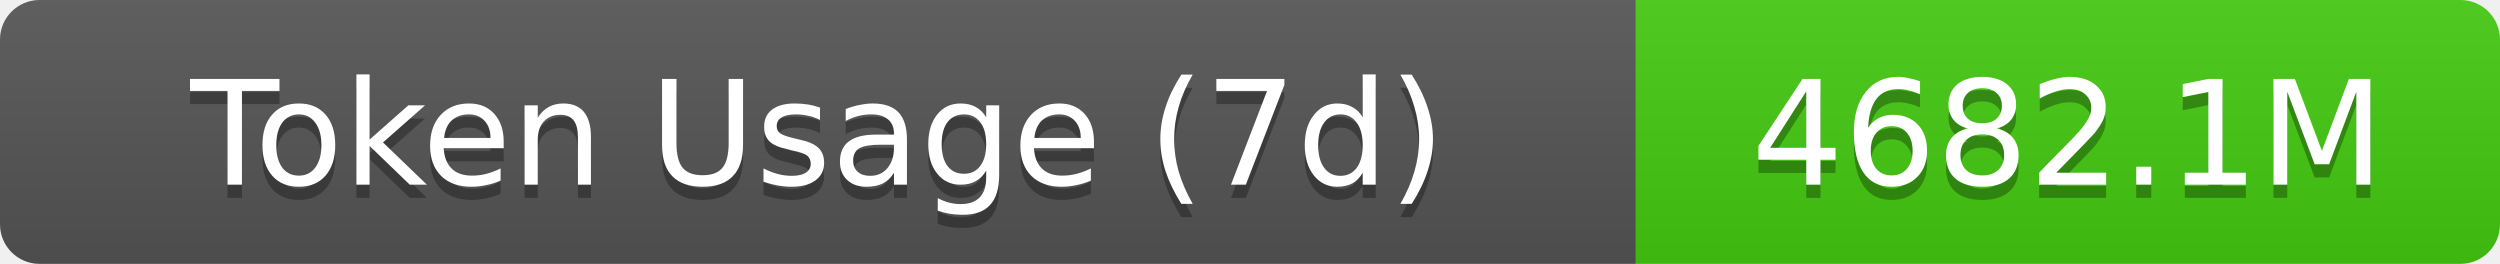
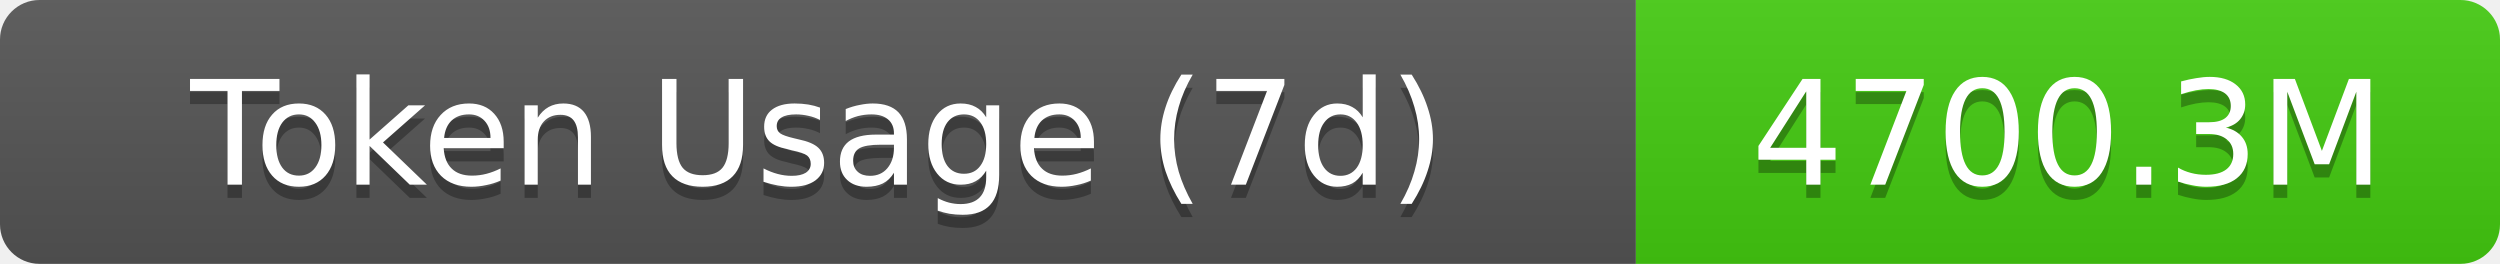
- <svg xmlns="http://www.w3.org/2000/svg" width="189.5" height="20" role="img" aria-label="Token Usage (7d): 4682.1M">
+ <svg xmlns="http://www.w3.org/2000/svg" width="189.5" height="20" role="img" aria-label="Token Usage (7d): 4700.3M">
  <linearGradient id="s" x2="0" y2="100%">
    <stop offset="0" stop-color="#bbb" stop-opacity=".1" />
    <stop offset="1" stop-opacity=".1" />
  </linearGradient>
  <clipPath id="r">
    <rect width="189.5" height="20" rx="3" fill="#fff" />
  </clipPath>
  <g clip-path="url(#r)">
    <rect width="124" height="20" fill="#555" />
    <rect x="124" width="65.5" height="20" fill="#4c1" />
    <rect width="189.5" height="20" fill="url(#s)" />
  </g>
  <g fill="#fff" text-anchor="middle" font-family="Verdana,Geneva,DejaVu Sans,sans-serif" text-rendering="geometricPrecision" font-size="11">
    <text aria-hidden="true" x="62" y="15" fill="#010101" fill-opacity=".3">Token Usage (7d)</text>
    <text x="62" y="14">Token Usage (7d)</text>
-     <text aria-hidden="true" x="156.75" y="15" fill="#010101" fill-opacity=".3">4682.1M</text>
-     <text x="156.75" y="14">4682.1M</text>
+     <text aria-hidden="true" x="156.75" y="15" fill="#010101" fill-opacity=".3">4700.3M</text>
+     <text x="156.75" y="14">4700.3M</text>
  </g>
</svg>
